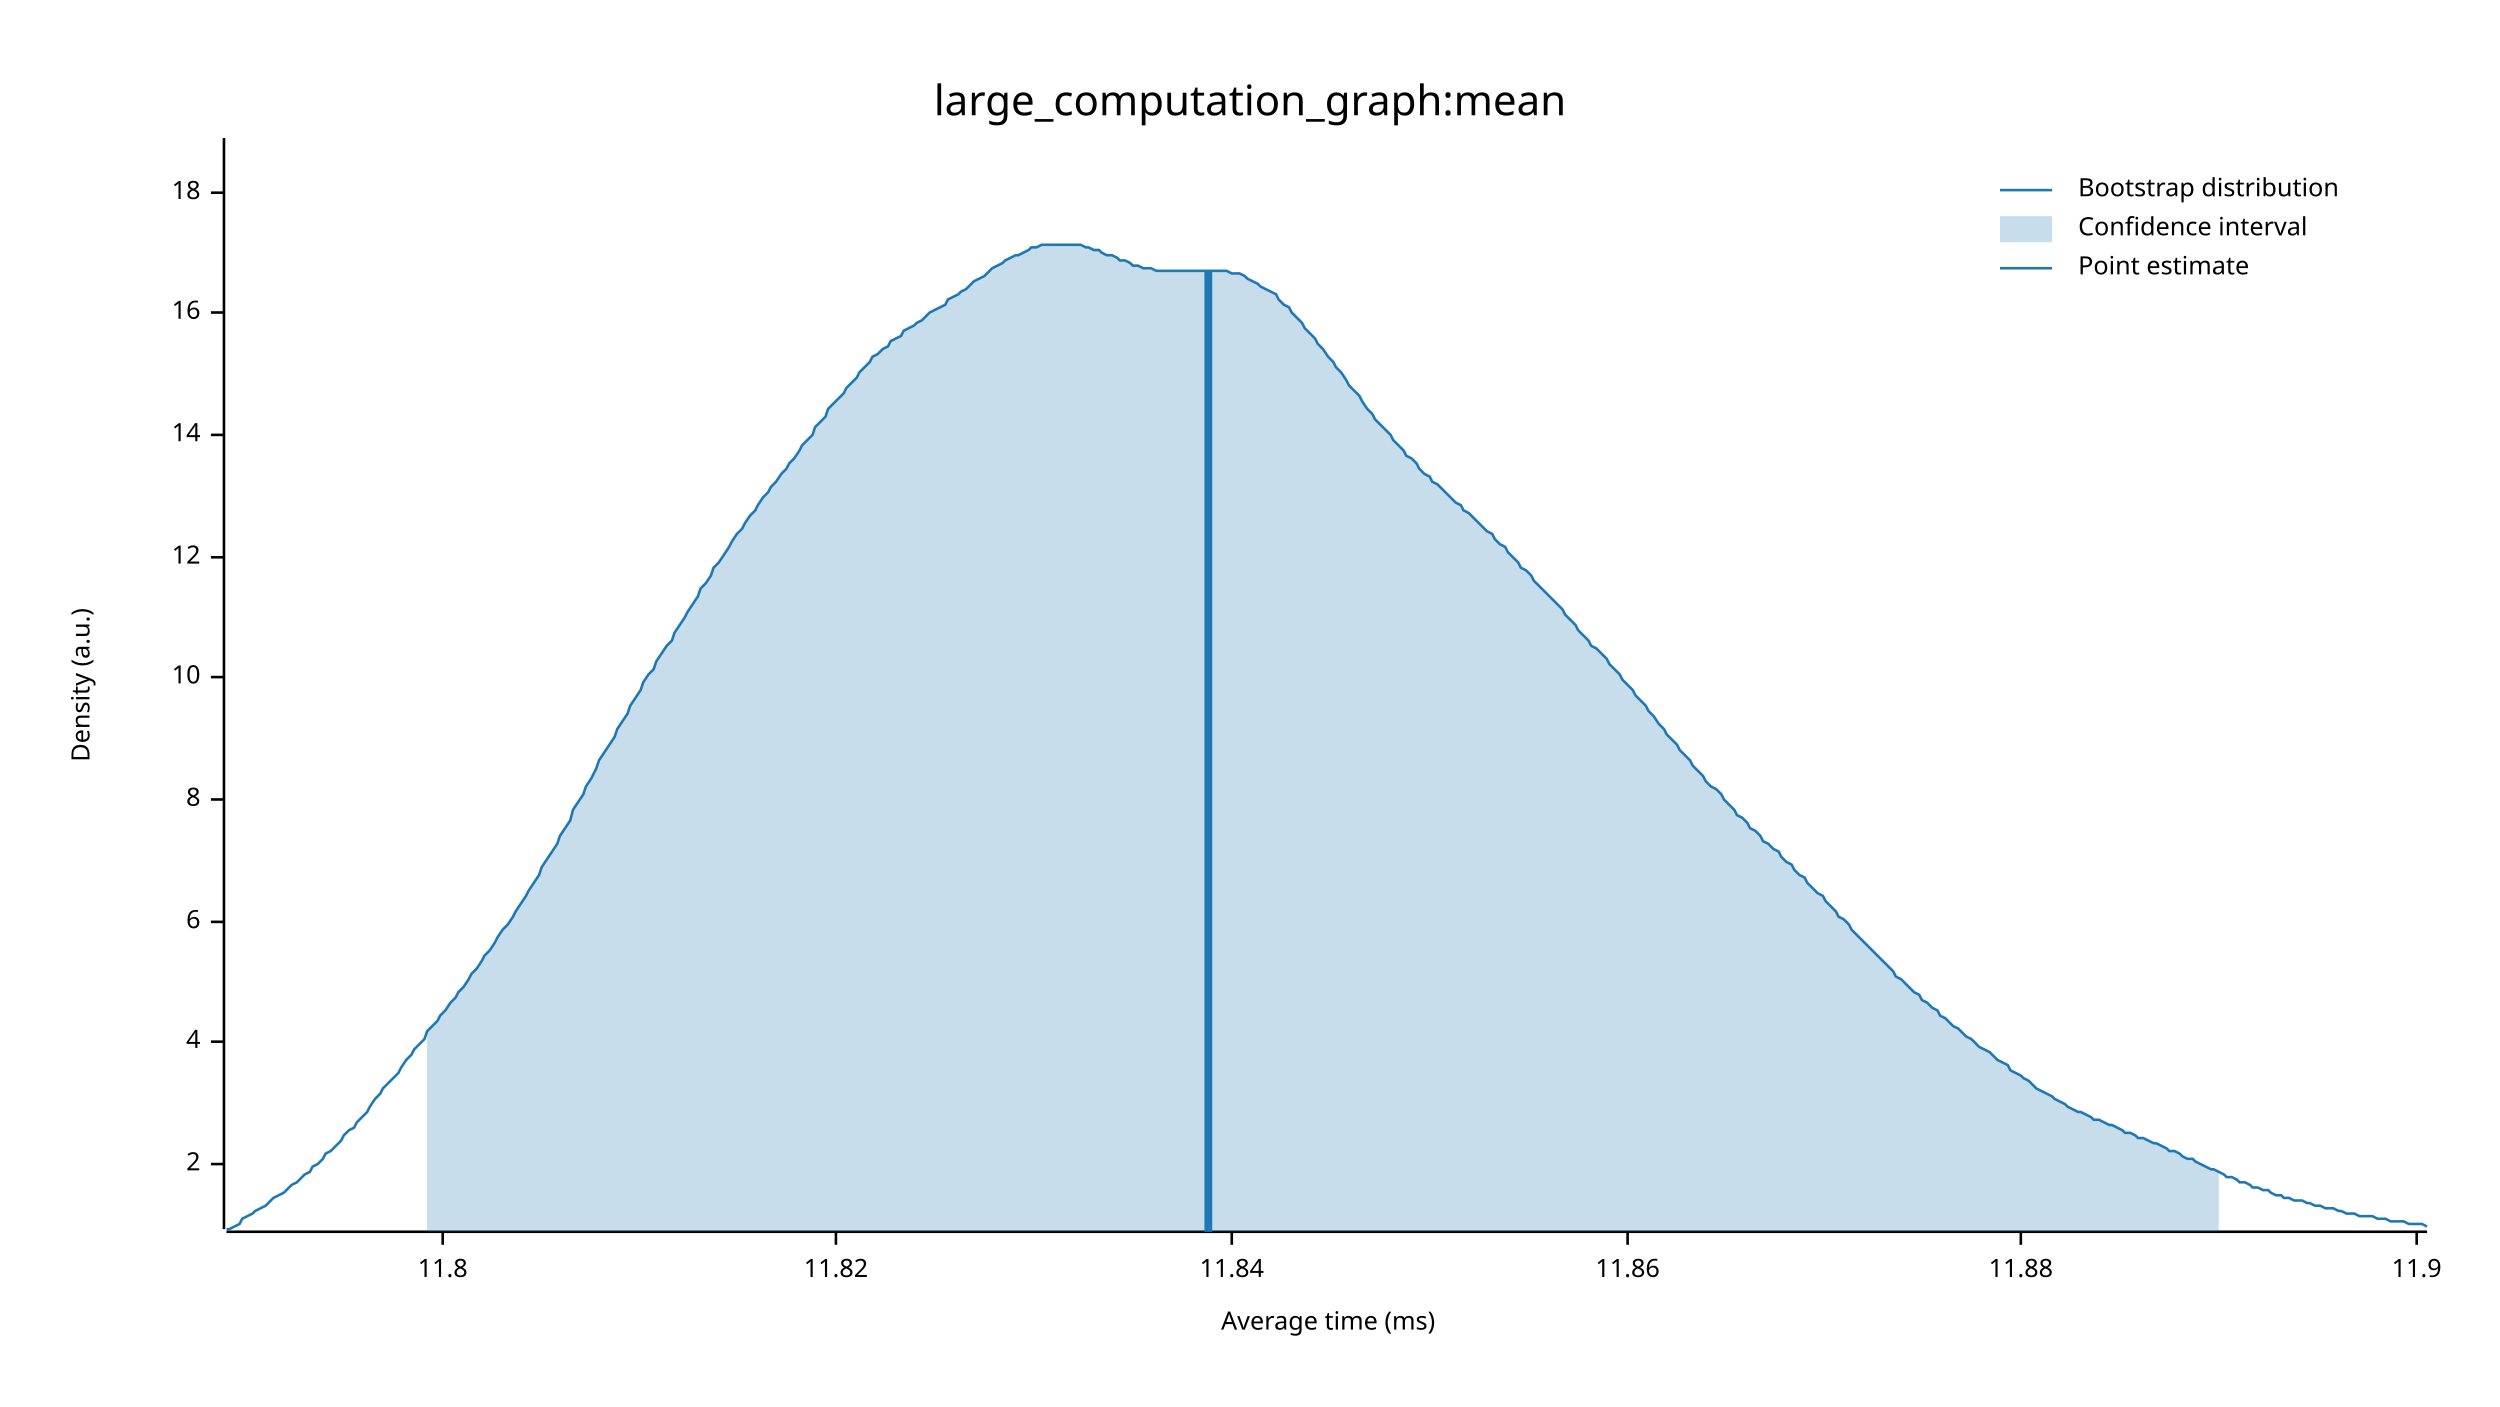
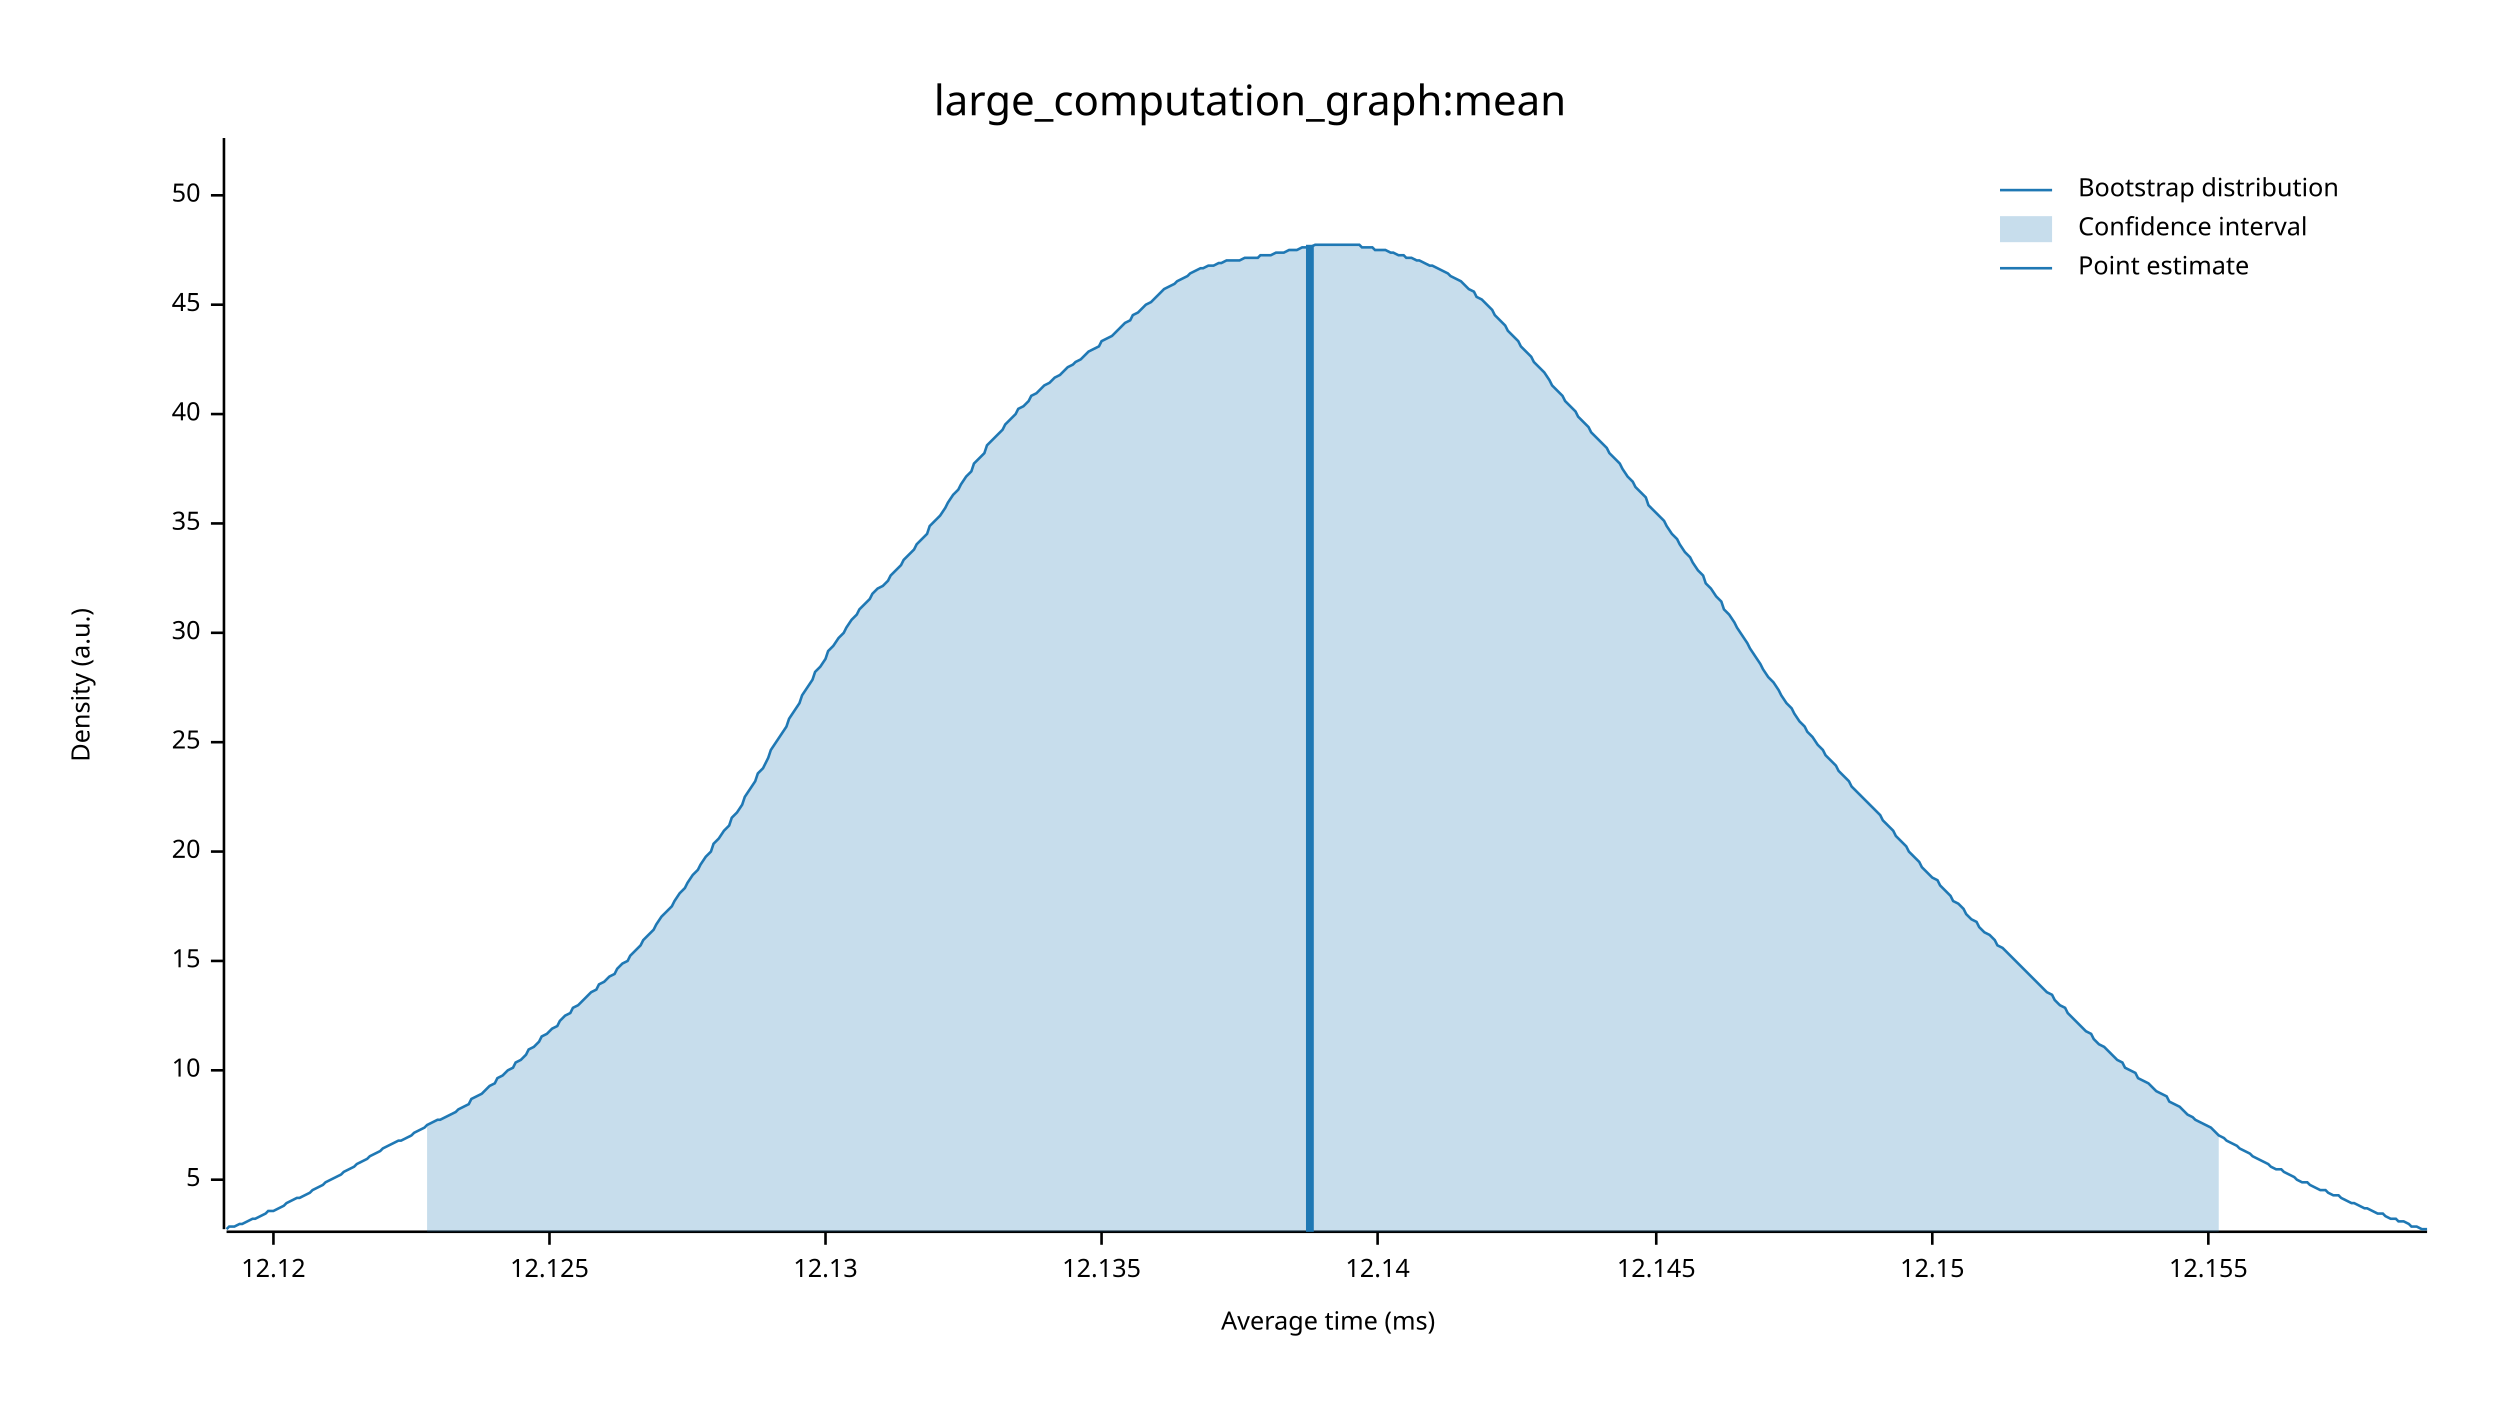
<svg xmlns="http://www.w3.org/2000/svg" width="960" height="540" viewBox="0 0 960 540">
  <text x="480" y="32" dy="0.76em" text-anchor="middle" font-family="sans-serif" font-size="16.129" opacity="1" fill="#000000">
large_computation_graph:mean
</text>
  <text x="27" y="263" dy="0.76em" text-anchor="middle" font-family="sans-serif" font-size="9.677" opacity="1" fill="#000000" transform="rotate(270, 27, 263)">
Density (a.u.)
</text>
  <text x="510" y="513" dy="-0.5ex" text-anchor="middle" font-family="sans-serif" font-size="9.677" opacity="1" fill="#000000">
Average time (ms)
</text>
  <polyline fill="none" opacity="1" stroke="#000000" stroke-width="1" points="86,53 86,472 " />
-   <text x="77" y="447" dy="0.5ex" text-anchor="end" font-family="sans-serif" font-size="9.677" opacity="1" fill="#000000">
- 2
+   <text x="77" y="453" dy="0.5ex" text-anchor="end" font-family="sans-serif" font-size="9.677" opacity="1" fill="#000000">
+ 5
</text>
-   <polyline fill="none" opacity="1" stroke="#000000" stroke-width="1" points="81,447 86,447 " />
-   <text x="77" y="400" dy="0.5ex" text-anchor="end" font-family="sans-serif" font-size="9.677" opacity="1" fill="#000000">
- 4
- </text>
-   <polyline fill="none" opacity="1" stroke="#000000" stroke-width="1" points="81,400 86,400 " />
-   <text x="77" y="354" dy="0.5ex" text-anchor="end" font-family="sans-serif" font-size="9.677" opacity="1" fill="#000000">
- 6
- </text>
-   <polyline fill="none" opacity="1" stroke="#000000" stroke-width="1" points="81,354 86,354 " />
-   <text x="77" y="307" dy="0.5ex" text-anchor="end" font-family="sans-serif" font-size="9.677" opacity="1" fill="#000000">
- 8
- </text>
-   <polyline fill="none" opacity="1" stroke="#000000" stroke-width="1" points="81,307 86,307 " />
-   <text x="77" y="260" dy="0.5ex" text-anchor="end" font-family="sans-serif" font-size="9.677" opacity="1" fill="#000000">
+   <polyline fill="none" opacity="1" stroke="#000000" stroke-width="1" points="81,453 86,453 " />
+   <text x="77" y="411" dy="0.5ex" text-anchor="end" font-family="sans-serif" font-size="9.677" opacity="1" fill="#000000">
10
</text>
-   <polyline fill="none" opacity="1" stroke="#000000" stroke-width="1" points="81,260 86,260 " />
-   <text x="77" y="214" dy="0.5ex" text-anchor="end" font-family="sans-serif" font-size="9.677" opacity="1" fill="#000000">
- 12
+   <polyline fill="none" opacity="1" stroke="#000000" stroke-width="1" points="81,411 86,411 " />
+   <text x="77" y="369" dy="0.5ex" text-anchor="end" font-family="sans-serif" font-size="9.677" opacity="1" fill="#000000">
+ 15
</text>
-   <polyline fill="none" opacity="1" stroke="#000000" stroke-width="1" points="81,214 86,214 " />
-   <text x="77" y="167" dy="0.5ex" text-anchor="end" font-family="sans-serif" font-size="9.677" opacity="1" fill="#000000">
- 14
+   <polyline fill="none" opacity="1" stroke="#000000" stroke-width="1" points="81,369 86,369 " />
+   <text x="77" y="327" dy="0.5ex" text-anchor="end" font-family="sans-serif" font-size="9.677" opacity="1" fill="#000000">
+ 20
</text>
-   <polyline fill="none" opacity="1" stroke="#000000" stroke-width="1" points="81,167 86,167 " />
-   <text x="77" y="120" dy="0.5ex" text-anchor="end" font-family="sans-serif" font-size="9.677" opacity="1" fill="#000000">
- 16
+   <polyline fill="none" opacity="1" stroke="#000000" stroke-width="1" points="81,327 86,327 " />
+   <text x="77" y="285" dy="0.5ex" text-anchor="end" font-family="sans-serif" font-size="9.677" opacity="1" fill="#000000">
+ 25
</text>
-   <polyline fill="none" opacity="1" stroke="#000000" stroke-width="1" points="81,120 86,120 " />
-   <text x="77" y="74" dy="0.5ex" text-anchor="end" font-family="sans-serif" font-size="9.677" opacity="1" fill="#000000">
- 18
+   <polyline fill="none" opacity="1" stroke="#000000" stroke-width="1" points="81,285 86,285 " />
+   <text x="77" y="243" dy="0.5ex" text-anchor="end" font-family="sans-serif" font-size="9.677" opacity="1" fill="#000000">
+ 30
</text>
-   <polyline fill="none" opacity="1" stroke="#000000" stroke-width="1" points="81,74 86,74 " />
+   <polyline fill="none" opacity="1" stroke="#000000" stroke-width="1" points="81,243 86,243 " />
+   <text x="77" y="201" dy="0.5ex" text-anchor="end" font-family="sans-serif" font-size="9.677" opacity="1" fill="#000000">
+ 35
+ </text>
+   <polyline fill="none" opacity="1" stroke="#000000" stroke-width="1" points="81,201 86,201 " />
+   <text x="77" y="159" dy="0.5ex" text-anchor="end" font-family="sans-serif" font-size="9.677" opacity="1" fill="#000000">
+ 40
+ </text>
+   <polyline fill="none" opacity="1" stroke="#000000" stroke-width="1" points="81,159 86,159 " />
+   <text x="77" y="117" dy="0.5ex" text-anchor="end" font-family="sans-serif" font-size="9.677" opacity="1" fill="#000000">
+ 45
+ </text>
+   <polyline fill="none" opacity="1" stroke="#000000" stroke-width="1" points="81,117 86,117 " />
+   <text x="77" y="75" dy="0.5ex" text-anchor="end" font-family="sans-serif" font-size="9.677" opacity="1" fill="#000000">
+ 50
+ </text>
+   <polyline fill="none" opacity="1" stroke="#000000" stroke-width="1" points="81,75 86,75 " />
  <polyline fill="none" opacity="1" stroke="#000000" stroke-width="1" points="87,473 932,473 " />
-   <text x="170" y="483" dy="0.76em" text-anchor="middle" font-family="sans-serif" font-size="9.677" opacity="1" fill="#000000">
- 11.8
+   <text x="105" y="483" dy="0.76em" text-anchor="middle" font-family="sans-serif" font-size="9.677" opacity="1" fill="#000000">
+ 12.12
</text>
-   <polyline fill="none" opacity="1" stroke="#000000" stroke-width="1" points="170,473 170,478 " />
-   <text x="321" y="483" dy="0.76em" text-anchor="middle" font-family="sans-serif" font-size="9.677" opacity="1" fill="#000000">
- 11.82
+   <polyline fill="none" opacity="1" stroke="#000000" stroke-width="1" points="105,473 105,478 " />
+   <text x="211" y="483" dy="0.76em" text-anchor="middle" font-family="sans-serif" font-size="9.677" opacity="1" fill="#000000">
+ 12.125
</text>
-   <polyline fill="none" opacity="1" stroke="#000000" stroke-width="1" points="321,473 321,478 " />
-   <text x="473" y="483" dy="0.76em" text-anchor="middle" font-family="sans-serif" font-size="9.677" opacity="1" fill="#000000">
- 11.84
+   <polyline fill="none" opacity="1" stroke="#000000" stroke-width="1" points="211,473 211,478 " />
+   <text x="317" y="483" dy="0.76em" text-anchor="middle" font-family="sans-serif" font-size="9.677" opacity="1" fill="#000000">
+ 12.13
</text>
-   <polyline fill="none" opacity="1" stroke="#000000" stroke-width="1" points="473,473 473,478 " />
-   <text x="625" y="483" dy="0.76em" text-anchor="middle" font-family="sans-serif" font-size="9.677" opacity="1" fill="#000000">
- 11.86
+   <polyline fill="none" opacity="1" stroke="#000000" stroke-width="1" points="317,473 317,478 " />
+   <text x="423" y="483" dy="0.76em" text-anchor="middle" font-family="sans-serif" font-size="9.677" opacity="1" fill="#000000">
+ 12.135
</text>
-   <polyline fill="none" opacity="1" stroke="#000000" stroke-width="1" points="625,473 625,478 " />
-   <text x="776" y="483" dy="0.76em" text-anchor="middle" font-family="sans-serif" font-size="9.677" opacity="1" fill="#000000">
- 11.88
+   <polyline fill="none" opacity="1" stroke="#000000" stroke-width="1" points="423,473 423,478 " />
+   <text x="529" y="483" dy="0.76em" text-anchor="middle" font-family="sans-serif" font-size="9.677" opacity="1" fill="#000000">
+ 12.14
</text>
-   <polyline fill="none" opacity="1" stroke="#000000" stroke-width="1" points="776,473 776,478 " />
-   <text x="928" y="483" dy="0.76em" text-anchor="middle" font-family="sans-serif" font-size="9.677" opacity="1" fill="#000000">
- 11.9
+   <polyline fill="none" opacity="1" stroke="#000000" stroke-width="1" points="529,473 529,478 " />
+   <text x="636" y="483" dy="0.76em" text-anchor="middle" font-family="sans-serif" font-size="9.677" opacity="1" fill="#000000">
+ 12.145
</text>
-   <polyline fill="none" opacity="1" stroke="#000000" stroke-width="1" points="928,473 928,478 " />
-   <polyline fill="none" opacity="1" stroke="#1F78B4" stroke-width="1" points="87,472 88,472 90,471 92,470 93,468 95,467 97,466 98,465 100,464 102,463 103,462 105,460 107,459 109,458 110,457 112,455 114,454 115,453 117,451 119,450 120,448 122,447 124,445 125,443 127,442 129,440 131,438 132,436 134,434 136,433 137,431 139,429 141,427 142,425 144,422 146,420 147,418 149,416 151,414 153,412 154,410 156,407 158,405 159,403 161,401 163,399 164,396 166,394 168,392 169,390 171,388 173,385 175,383 176,381 178,379 180,376 181,374 183,372 185,369 186,367 188,365 190,362 191,360 193,357 195,355 197,352 198,350 200,347 202,344 203,342 205,339 207,336 208,333 210,330 212,327 214,324 215,321 217,318 219,315 220,311 222,308 224,305 225,302 227,299 229,295 230,292 232,289 234,286 236,283 237,280 239,277 241,274 242,271 244,268 246,265 247,262 249,259 251,257 252,254 254,251 256,248 258,246 259,243 261,240 263,237 264,235 266,232 268,229 269,226 271,224 273,221 274,218 276,216 278,213 280,210 281,208 283,205 285,203 286,201 288,198 290,196 291,194 293,191 295,189 296,187 298,185 300,182 302,180 303,178 305,176 307,173 308,171 310,169 312,167 313,164 315,162 317,160 318,157 320,155 322,153 324,151 325,149 327,147 329,145 330,143 332,141 334,139 335,137 337,136 339,134 341,133 342,131 344,130 346,129 347,127 349,126 351,125 352,124 354,123 356,121 357,120 359,119 361,118 363,117 364,115 366,114 368,113 369,112 371,111 373,109 374,108 376,107 378,106 379,105 381,103 383,102 385,101 386,100 388,99 390,98 391,98 393,97 395,96 396,95 398,95 400,94 401,94 403,94 405,94 407,94 408,94 410,94 412,94 413,94 415,94 417,95 418,95 420,96 422,96 423,97 425,98 427,98 429,99 430,100 432,100 434,101 435,102 437,102 439,103 440,103 442,103 444,104 445,104 447,104 449,104 451,104 452,104 454,104 456,104 457,104 459,104 461,104 462,104 464,104 466,104 468,104 469,104 471,104 473,105 474,105 476,105 478,106 479,107 481,108 483,109 484,110 486,111 488,112 490,113 491,115 493,117 495,118 496,120 498,122 500,124 501,126 503,128 505,130 506,132 508,134 510,137 512,139 513,141 515,143 517,146 518,148 520,150 522,152 523,154 525,157 527,159 528,161 530,163 532,165 534,167 535,169 537,171 539,173 540,175 542,176 544,178 545,180 547,182 549,183 550,185 552,186 554,188 556,190 557,191 559,193 561,194 562,196 564,197 566,199 567,200 569,202 571,204 573,205 574,207 576,209 578,210 579,212 581,214 583,216 584,218 586,219 588,221 589,223 591,225 593,227 595,229 596,230 598,232 600,234 601,236 603,238 605,240 606,242 608,244 610,246 611,248 613,249 615,251 617,253 618,255 620,257 622,259 623,261 625,263 627,265 628,267 630,269 632,271 633,273 635,275 637,278 639,280 640,282 642,284 644,286 645,288 647,290 649,292 650,294 652,296 654,298 655,300 657,302 659,303 661,305 662,307 664,309 666,311 667,313 669,314 671,316 672,318 674,319 676,321 677,323 679,324 681,326 683,327 684,329 686,331 688,332 689,334 691,336 693,337 694,339 696,341 698,343 700,344 701,346 703,348 705,350 706,352 708,353 710,355 711,357 713,359 715,361 716,362 718,364 720,366 722,368 723,369 725,371 727,373 728,375 730,376 732,378 733,379 735,381 737,382 738,384 740,385 742,387 744,388 745,390 747,391 749,393 750,394 752,395 754,397 755,398 757,399 759,401 760,402 762,403 764,404 766,406 767,407 769,408 771,409 772,411 774,412 776,413 777,414 779,415 781,417 782,418 784,419 786,420 788,421 789,422 791,423 793,424 794,425 796,426 798,427 799,427 801,428 803,429 804,430 806,430 808,431 810,432 811,432 813,433 815,434 816,435 818,435 820,436 821,437 823,437 825,438 827,439 828,439 830,440 832,441 833,442 835,442 837,443 838,444 840,445 842,445 843,446 845,447 847,448 849,449 850,449 852,450 854,451 855,452 857,452 859,453 860,454 862,454 864,455 865,456 867,456 869,457 871,457 872,458 874,459 876,459 877,460 879,460 881,461 882,461 884,461 886,462 887,462 889,463 891,463 893,464 894,464 896,464 898,465 899,465 901,466 903,466 904,466 906,467 908,467 909,467 911,467 913,468 915,468 916,468 918,469 920,469 921,469 923,469 925,470 926,470 928,470 930,470 932,471 " />
-   <polygon opacity="0.25" fill="#1F78B4" points="164,396 166,394 168,392 169,390 171,388 173,385 175,383 176,381 178,379 180,376 181,374 183,372 185,369 186,367 188,365 190,362 191,360 193,357 195,355 197,352 198,350 200,347 202,344 203,342 205,339 207,336 208,333 210,330 212,327 214,324 215,321 217,318 219,315 220,311 222,308 224,305 225,302 227,299 229,295 230,292 232,289 234,286 236,283 237,280 239,277 241,274 242,271 244,268 246,265 247,262 249,259 251,257 252,254 254,251 256,248 258,246 259,243 261,240 263,237 264,235 266,232 268,229 269,226 271,224 273,221 274,218 276,216 278,213 280,210 281,208 283,205 285,203 286,201 288,198 290,196 291,194 293,191 295,189 296,187 298,185 300,182 302,180 303,178 305,176 307,173 308,171 310,169 312,167 313,164 315,162 317,160 318,157 320,155 322,153 324,151 325,149 327,147 329,145 330,143 332,141 334,139 335,137 337,136 339,134 341,133 342,131 344,130 346,129 347,127 349,126 351,125 352,124 354,123 356,121 357,120 359,119 361,118 363,117 364,115 366,114 368,113 369,112 371,111 373,109 374,108 376,107 378,106 379,105 381,103 383,102 385,101 386,100 388,99 390,98 391,98 393,97 395,96 396,95 398,95 400,94 401,94 403,94 405,94 407,94 408,94 410,94 412,94 413,94 415,94 417,95 418,95 420,96 422,96 423,97 425,98 427,98 429,99 430,100 432,100 434,101 435,102 437,102 439,103 440,103 442,103 444,104 445,104 447,104 449,104 451,104 452,104 454,104 456,104 457,104 459,104 461,104 462,104 464,104 466,104 468,104 469,104 471,104 473,105 474,105 476,105 478,106 479,107 481,108 483,109 484,110 486,111 488,112 490,113 491,115 493,117 495,118 496,120 498,122 500,124 501,126 503,128 505,130 506,132 508,134 510,137 512,139 513,141 515,143 517,146 518,148 520,150 522,152 523,154 525,157 527,159 528,161 530,163 532,165 534,167 535,169 537,171 539,173 540,175 542,176 544,178 545,180 547,182 549,183 550,185 552,186 554,188 556,190 557,191 559,193 561,194 562,196 564,197 566,199 567,200 569,202 571,204 573,205 574,207 576,209 578,210 579,212 581,214 583,216 584,218 586,219 588,221 589,223 591,225 593,227 595,229 596,230 598,232 600,234 601,236 603,238 605,240 606,242 608,244 610,246 611,248 613,249 615,251 617,253 618,255 620,257 622,259 623,261 625,263 627,265 628,267 630,269 632,271 633,273 635,275 637,278 639,280 640,282 642,284 644,286 645,288 647,290 649,292 650,294 652,296 654,298 655,300 657,302 659,303 661,305 662,307 664,309 666,311 667,313 669,314 671,316 672,318 674,319 676,321 677,323 679,324 681,326 683,327 684,329 686,331 688,332 689,334 691,336 693,337 694,339 696,341 698,343 700,344 701,346 703,348 705,350 706,352 708,353 710,355 711,357 713,359 715,361 716,362 718,364 720,366 722,368 723,369 725,371 727,373 728,375 730,376 732,378 733,379 735,381 737,382 738,384 740,385 742,387 744,388 745,390 747,391 749,393 750,394 752,395 754,397 755,398 757,399 759,401 760,402 762,403 764,404 766,406 767,407 769,408 771,409 772,411 774,412 776,413 777,414 779,415 781,417 782,418 784,419 786,420 788,421 789,422 791,423 793,424 794,425 796,426 798,427 799,427 801,428 803,429 804,430 806,430 808,431 810,432 811,432 813,433 815,434 816,435 818,435 820,436 821,437 823,437 825,438 827,439 828,439 830,440 832,441 833,442 835,442 837,443 838,444 840,445 842,445 843,446 845,447 847,448 849,449 850,449 852,450 852,473 164,473 " />
-   <polyline fill="none" opacity="1" stroke="#1F78B4" stroke-width="3" points="464,473 464,104 " />
+   <polyline fill="none" opacity="1" stroke="#000000" stroke-width="1" points="636,473 636,478 " />
+   <text x="742" y="483" dy="0.76em" text-anchor="middle" font-family="sans-serif" font-size="9.677" opacity="1" fill="#000000">
+ 12.15
+ </text>
+   <polyline fill="none" opacity="1" stroke="#000000" stroke-width="1" points="742,473 742,478 " />
+   <text x="848" y="483" dy="0.76em" text-anchor="middle" font-family="sans-serif" font-size="9.677" opacity="1" fill="#000000">
+ 12.155
+ </text>
+   <polyline fill="none" opacity="1" stroke="#000000" stroke-width="1" points="848,473 848,478 " />
+   <polyline fill="none" opacity="1" stroke="#1F78B4" stroke-width="1" points="87,472 88,471 90,471 92,470 93,470 95,469 97,468 98,468 100,467 102,466 103,465 105,465 107,464 109,463 110,462 112,461 114,460 115,460 117,459 119,458 120,457 122,456 124,455 125,454 127,453 129,452 131,451 132,450 134,449 136,448 137,447 139,446 141,445 142,444 144,443 146,442 147,441 149,440 151,439 153,438 154,438 156,437 158,436 159,435 161,434 163,433 164,432 166,431 168,430 169,430 171,429 173,428 175,427 176,426 178,425 180,424 181,422 183,421 185,420 186,419 188,417 190,416 191,414 193,413 195,411 197,410 198,408 200,407 202,405 203,403 205,402 207,400 208,398 210,397 212,395 214,394 215,392 217,390 219,389 220,387 222,386 224,384 225,383 227,381 229,380 230,378 232,377 234,375 236,374 237,372 239,370 241,369 242,367 244,365 246,363 247,361 249,359 251,357 252,355 254,352 256,350 258,348 259,346 261,343 263,341 264,339 266,336 268,334 269,332 271,329 273,327 274,324 276,322 278,319 280,317 281,314 283,312 285,309 286,306 288,303 290,300 291,297 293,295 295,291 296,288 298,285 300,282 302,279 303,276 305,273 307,270 308,267 310,264 312,261 313,258 315,256 317,253 318,250 320,248 322,245 324,243 325,241 327,238 329,236 330,234 332,232 334,230 335,228 337,226 339,225 341,223 342,221 344,219 346,217 347,215 349,213 351,211 352,209 354,207 356,205 357,202 359,200 361,198 363,195 364,193 366,190 368,188 369,186 371,183 373,181 374,178 376,176 378,174 379,171 381,169 383,167 385,165 386,163 388,161 390,159 391,157 393,156 395,154 396,152 398,151 400,149 401,148 403,147 405,145 407,144 408,143 410,141 412,140 413,139 415,138 417,136 418,135 420,134 422,133 423,131 425,130 427,129 429,127 430,126 432,124 434,123 435,121 437,120 439,118 440,117 442,116 444,114 445,113 447,111 449,110 451,109 452,108 454,107 456,106 457,105 459,104 461,103 462,103 464,102 466,102 468,101 469,101 471,100 473,100 474,100 476,100 478,99 479,99 481,99 483,99 484,98 486,98 488,98 490,97 491,97 493,97 495,96 496,96 498,96 500,95 501,95 503,95 505,94 506,94 508,94 510,94 512,94 513,94 515,94 517,94 518,94 520,94 522,94 523,95 525,95 527,95 528,96 530,96 532,96 534,97 535,97 537,98 539,98 540,99 542,99 544,100 545,100 547,101 549,102 550,102 552,103 554,104 556,105 557,106 559,107 561,108 562,109 564,111 566,112 567,114 569,115 571,117 573,119 574,121 576,123 578,125 579,127 581,129 583,131 584,133 586,135 588,137 589,139 591,141 593,143 595,146 596,148 598,150 600,152 601,154 603,156 605,158 606,160 608,162 610,164 611,166 613,168 615,170 617,172 618,174 620,176 622,178 623,180 625,183 627,185 628,187 630,189 632,191 633,194 635,196 637,198 639,200 640,202 642,205 644,207 645,209 647,212 649,214 650,216 652,219 654,221 655,224 657,226 659,229 661,231 662,234 664,236 666,239 667,241 669,244 671,247 672,249 674,252 676,255 677,257 679,260 681,262 683,265 684,267 686,270 688,272 689,274 691,277 693,279 694,281 696,283 698,286 700,288 701,290 703,292 705,294 706,296 708,298 710,300 711,302 713,304 715,306 716,307 718,309 720,311 722,313 723,315 725,317 727,319 728,321 730,323 732,325 733,327 735,329 737,331 738,333 740,335 742,337 744,338 745,340 747,342 749,344 750,346 752,347 754,349 755,351 757,353 759,354 760,356 762,358 764,359 766,361 767,363 769,364 771,366 772,367 774,369 776,371 777,372 779,374 781,376 782,377 784,379 786,381 788,382 789,384 791,386 793,387 794,389 796,391 798,393 799,394 801,396 803,397 804,399 806,401 808,402 810,404 811,405 813,407 815,408 816,410 818,411 820,412 821,414 823,415 825,416 827,418 828,419 830,420 832,421 833,423 835,424 837,425 838,426 840,428 842,429 843,430 845,431 847,432 849,433 850,434 852,436 854,437 855,438 857,439 859,440 860,441 862,442 864,443 865,444 867,445 869,446 871,447 872,448 874,449 876,449 877,450 879,451 881,452 882,453 884,454 886,454 887,455 889,456 891,457 893,457 894,458 896,459 898,459 899,460 901,461 903,462 904,462 906,463 908,464 909,464 911,465 913,466 915,466 916,467 918,468 920,468 921,469 923,469 925,470 926,471 928,471 930,472 932,472 " />
+   <polygon opacity="0.25" fill="#1F78B4" points="164,432 166,431 168,430 169,430 171,429 173,428 175,427 176,426 178,425 180,424 181,422 183,421 185,420 186,419 188,417 190,416 191,414 193,413 195,411 197,410 198,408 200,407 202,405 203,403 205,402 207,400 208,398 210,397 212,395 214,394 215,392 217,390 219,389 220,387 222,386 224,384 225,383 227,381 229,380 230,378 232,377 234,375 236,374 237,372 239,370 241,369 242,367 244,365 246,363 247,361 249,359 251,357 252,355 254,352 256,350 258,348 259,346 261,343 263,341 264,339 266,336 268,334 269,332 271,329 273,327 274,324 276,322 278,319 280,317 281,314 283,312 285,309 286,306 288,303 290,300 291,297 293,295 295,291 296,288 298,285 300,282 302,279 303,276 305,273 307,270 308,267 310,264 312,261 313,258 315,256 317,253 318,250 320,248 322,245 324,243 325,241 327,238 329,236 330,234 332,232 334,230 335,228 337,226 339,225 341,223 342,221 344,219 346,217 347,215 349,213 351,211 352,209 354,207 356,205 357,202 359,200 361,198 363,195 364,193 366,190 368,188 369,186 371,183 373,181 374,178 376,176 378,174 379,171 381,169 383,167 385,165 386,163 388,161 390,159 391,157 393,156 395,154 396,152 398,151 400,149 401,148 403,147 405,145 407,144 408,143 410,141 412,140 413,139 415,138 417,136 418,135 420,134 422,133 423,131 425,130 427,129 429,127 430,126 432,124 434,123 435,121 437,120 439,118 440,117 442,116 444,114 445,113 447,111 449,110 451,109 452,108 454,107 456,106 457,105 459,104 461,103 462,103 464,102 466,102 468,101 469,101 471,100 473,100 474,100 476,100 478,99 479,99 481,99 483,99 484,98 486,98 488,98 490,97 491,97 493,97 495,96 496,96 498,96 500,95 501,95 503,95 505,94 506,94 508,94 510,94 512,94 513,94 515,94 517,94 518,94 520,94 522,94 523,95 525,95 527,95 528,96 530,96 532,96 534,97 535,97 537,98 539,98 540,99 542,99 544,100 545,100 547,101 549,102 550,102 552,103 554,104 556,105 557,106 559,107 561,108 562,109 564,111 566,112 567,114 569,115 571,117 573,119 574,121 576,123 578,125 579,127 581,129 583,131 584,133 586,135 588,137 589,139 591,141 593,143 595,146 596,148 598,150 600,152 601,154 603,156 605,158 606,160 608,162 610,164 611,166 613,168 615,170 617,172 618,174 620,176 622,178 623,180 625,183 627,185 628,187 630,189 632,191 633,194 635,196 637,198 639,200 640,202 642,205 644,207 645,209 647,212 649,214 650,216 652,219 654,221 655,224 657,226 659,229 661,231 662,234 664,236 666,239 667,241 669,244 671,247 672,249 674,252 676,255 677,257 679,260 681,262 683,265 684,267 686,270 688,272 689,274 691,277 693,279 694,281 696,283 698,286 700,288 701,290 703,292 705,294 706,296 708,298 710,300 711,302 713,304 715,306 716,307 718,309 720,311 722,313 723,315 725,317 727,319 728,321 730,323 732,325 733,327 735,329 737,331 738,333 740,335 742,337 744,338 745,340 747,342 749,344 750,346 752,347 754,349 755,351 757,353 759,354 760,356 762,358 764,359 766,361 767,363 769,364 771,366 772,367 774,369 776,371 777,372 779,374 781,376 782,377 784,379 786,381 788,382 789,384 791,386 793,387 794,389 796,391 798,393 799,394 801,396 803,397 804,399 806,401 808,402 810,404 811,405 813,407 815,408 816,410 818,411 820,412 821,414 823,415 825,416 827,418 828,419 830,420 832,421 833,423 835,424 837,425 838,426 840,428 842,429 843,430 845,431 847,432 849,433 850,434 852,436 852,473 164,473 " />
+   <polyline fill="none" opacity="1" stroke="#1F78B4" stroke-width="3" points="503,473 503,94 " />
  <text x="798" y="68" dy="0.76em" text-anchor="start" font-family="sans-serif" font-size="9.677" opacity="1" fill="#000000">
Bootstrap distribution
</text>
  <text x="798" y="83" dy="0.76em" text-anchor="start" font-family="sans-serif" font-size="9.677" opacity="1" fill="#000000">
Confidence interval
</text>
  <text x="798" y="98" dy="0.76em" text-anchor="start" font-family="sans-serif" font-size="9.677" opacity="1" fill="#000000">
Point estimate
</text>
  <polyline fill="none" opacity="1" stroke="#1F78B4" stroke-width="1" points="768,73 788,73 " />
  <rect x="768" y="83" width="20" height="10" opacity="0.25" fill="#1F78B4" stroke="none" />
  <polyline fill="none" opacity="1" stroke="#1F78B4" stroke-width="1" points="768,103 788,103 " />
</svg>
